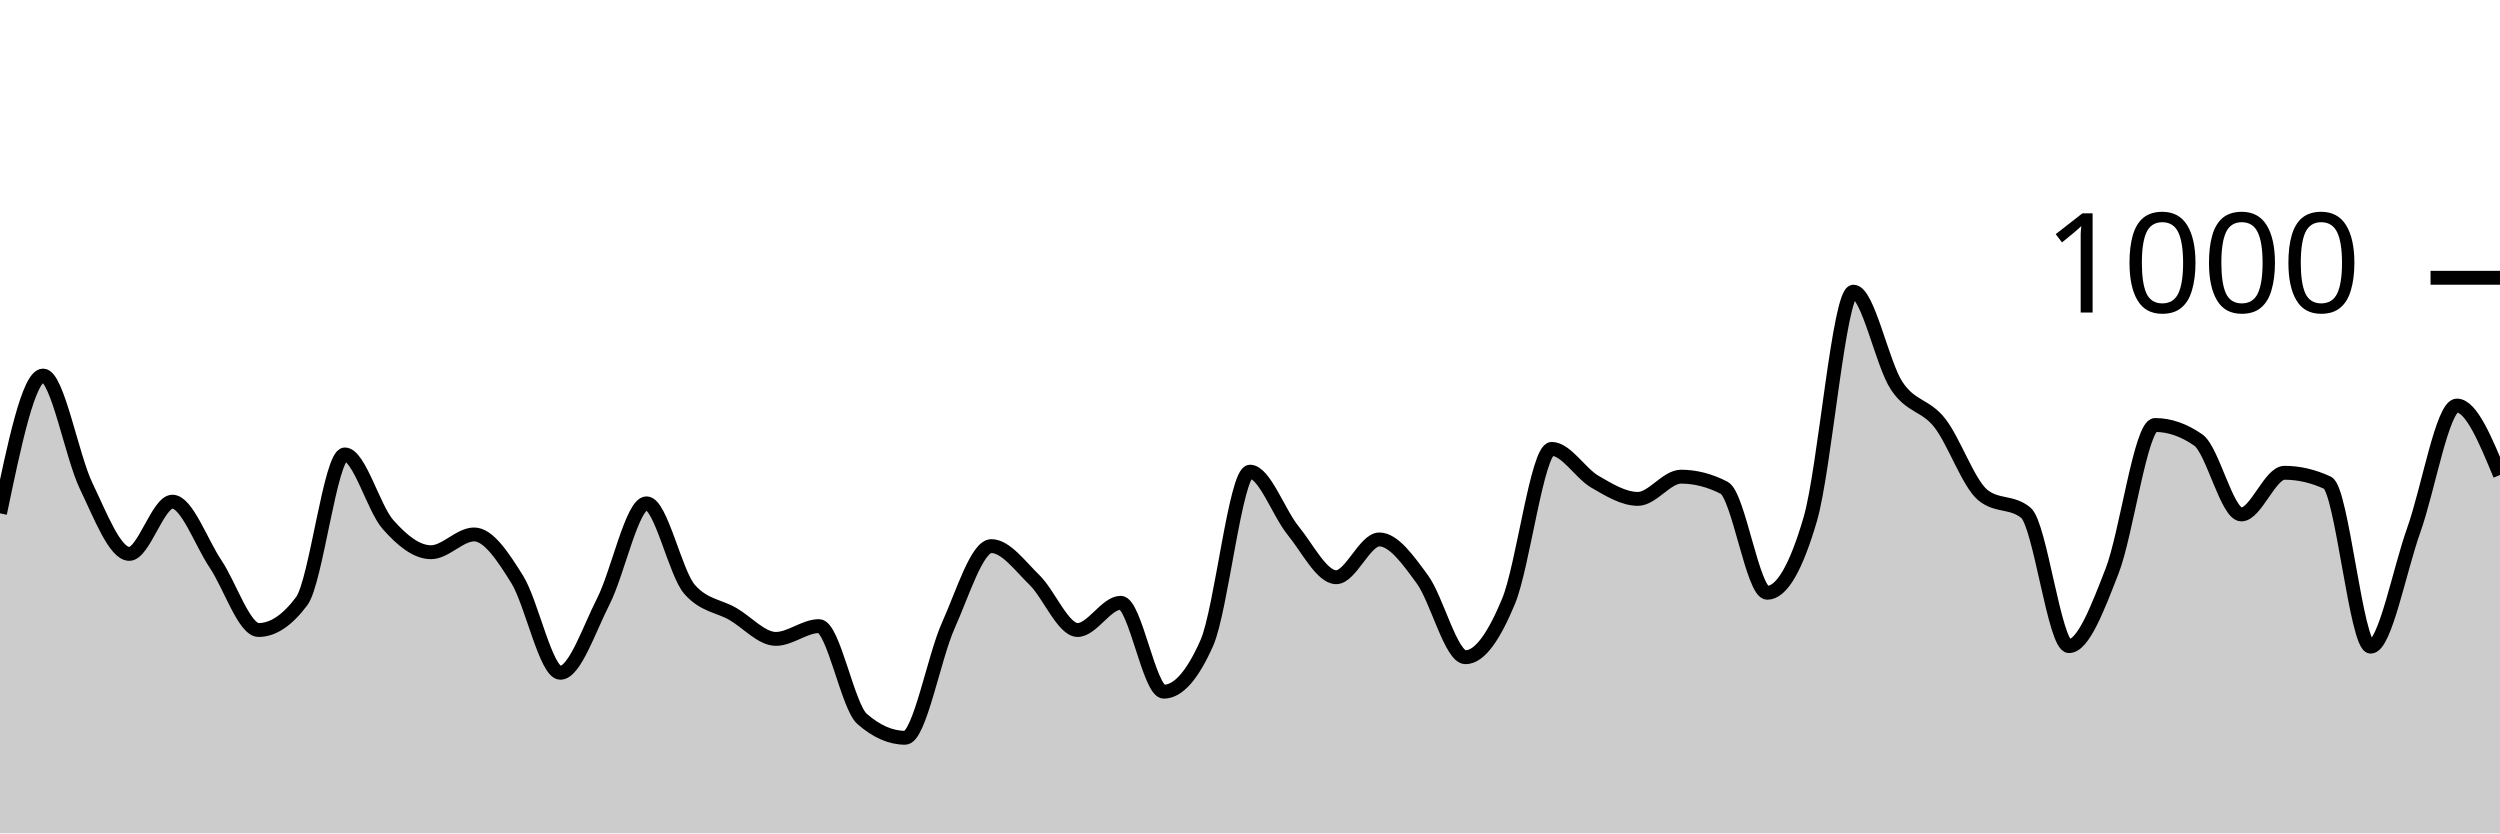
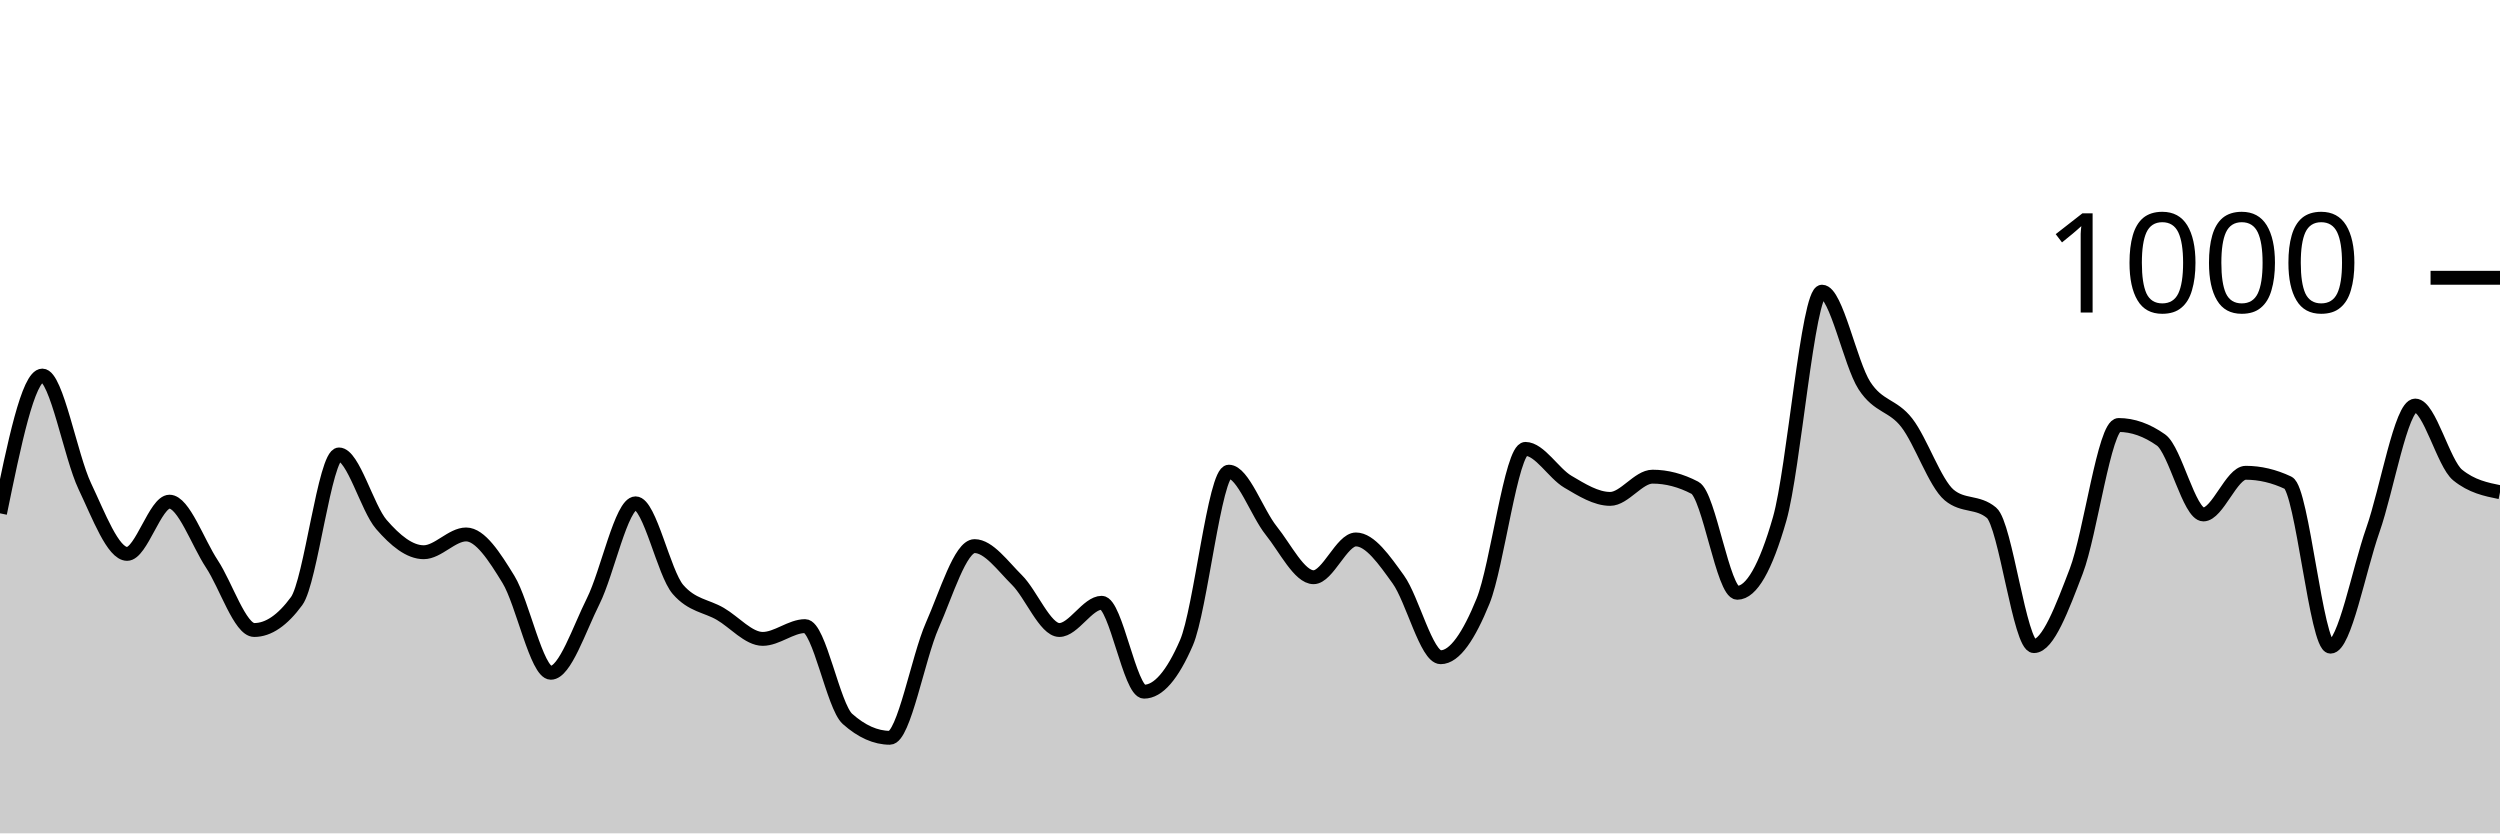
<svg xmlns="http://www.w3.org/2000/svg" viewBox="0 0 180 60">
  <g transform="translate(0,20)">
-     <path class="area" fill="rgba(0, 0, 0, 0.2)" d="M0,16.96C1.034,12,2.069,7.04,3.103,7.04C4.138,7.04,5.172,12.86,6.207,15C7.241,17.14,8.276,19.88,9.31,19.88C10.345,19.88,11.379,16.12,12.414,16.12C13.448,16.12,14.483,19.06,15.517,20.6C16.552,22.14,17.586,25.36,18.621,25.36C19.655,25.36,20.69,24.667,21.724,23.28C22.759,21.893,23.793,12.72,24.828,12.72C25.862,12.72,26.897,16.587,27.931,17.76C28.966,18.933,30,19.76,31.034,19.76C32.069,19.76,33.103,18.48,34.138,18.48C35.172,18.48,36.207,20.06,37.241,21.72C38.276,23.38,39.31,28.44,40.345,28.44C41.379,28.44,42.414,25.313,43.448,23.28C44.483,21.247,45.517,16.24,46.552,16.24C47.586,16.24,48.621,21.267,49.655,22.44C50.69,23.613,51.724,23.607,52.759,24.2C53.793,24.793,54.828,26,55.862,26C56.897,26,57.931,25.08,58.966,25.08C60,25.08,61.034,30.853,62.069,31.76C63.103,32.667,64.138,33.12,65.172,33.12C66.207,33.12,67.241,27.34,68.276,25.04C69.31,22.74,70.345,19.32,71.379,19.32C72.414,19.32,73.448,20.753,74.483,21.76C75.517,22.767,76.552,25.36,77.586,25.36C78.621,25.36,79.655,23.4,80.69,23.4C81.724,23.4,82.759,29.8,83.793,29.8C84.828,29.8,85.862,28.627,86.897,26.28C87.931,23.933,88.966,13.96,90,13.96C91.034,13.96,92.069,16.933,93.103,18.2C94.138,19.467,95.172,21.56,96.207,21.56C97.241,21.56,98.276,18.84,99.31,18.84C100.345,18.84,101.379,20.307,102.414,21.72C103.448,23.133,104.483,27.32,105.517,27.32C106.552,27.32,107.586,25.78,108.621,23.28C109.655,20.78,110.69,12.32,111.724,12.32C112.759,12.32,113.793,14.08,114.828,14.68C115.862,15.28,116.897,15.92,117.931,15.92C118.966,15.92,120,14.32,121.034,14.32C122.069,14.32,123.103,14.587,124.138,15.12C125.172,15.653,126.207,22.68,127.241,22.68C128.276,22.68,129.31,20.907,130.345,17.36C131.379,13.813,132.414,1,133.448,1C134.483,1,135.517,6.187,136.552,7.76C137.586,9.333,138.621,9.127,139.655,10.44C140.69,11.753,141.724,14.787,142.759,15.64C143.793,16.493,144.828,16.067,145.862,16.92C146.897,17.773,147.931,26.52,148.966,26.52C150,26.52,151.034,23.773,152.069,21.12C153.103,18.467,154.138,10.6,155.172,10.6C156.207,10.6,157.241,10.96,158.276,11.68C159.31,12.4,160.345,17.04,161.379,17.04C162.414,17.04,163.448,14.04,164.483,14.04C165.517,14.04,166.552,14.28,167.586,14.76C168.621,15.24,169.655,26.56,170.69,26.56C171.724,26.56,172.759,21.053,173.793,18.16C174.828,15.267,175.862,9.2,176.897,9.2C177.931,9.2,178.966,11.7,180,14.2L180,40C178.966,40,177.931,40,176.897,40C175.862,40,174.828,40,173.793,40C172.759,40,171.724,40,170.69,40C169.655,40,168.621,40,167.586,40C166.552,40,165.517,40,164.483,40C163.448,40,162.414,40,161.379,40C160.345,40,159.31,40,158.276,40C157.241,40,156.207,40,155.172,40C154.138,40,153.103,40,152.069,40C151.034,40,150,40,148.966,40C147.931,40,146.897,40,145.862,40C144.828,40,143.793,40,142.759,40C141.724,40,140.69,40,139.655,40C138.621,40,137.586,40,136.552,40C135.517,40,134.483,40,133.448,40C132.414,40,131.379,40,130.345,40C129.31,40,128.276,40,127.241,40C126.207,40,125.172,40,124.138,40C123.103,40,122.069,40,121.034,40C120,40,118.966,40,117.931,40C116.897,40,115.862,40,114.828,40C113.793,40,112.759,40,111.724,40C110.69,40,109.655,40,108.621,40C107.586,40,106.552,40,105.517,40C104.483,40,103.448,40,102.414,40C101.379,40,100.345,40,99.31,40C98.276,40,97.241,40,96.207,40C95.172,40,94.138,40,93.103,40C92.069,40,91.034,40,90,40C88.966,40,87.931,40,86.897,40C85.862,40,84.828,40,83.793,40C82.759,40,81.724,40,80.69,40C79.655,40,78.621,40,77.586,40C76.552,40,75.517,40,74.483,40C73.448,40,72.414,40,71.379,40C70.345,40,69.31,40,68.276,40C67.241,40,66.207,40,65.172,40C64.138,40,63.103,40,62.069,40C61.034,40,60,40,58.966,40C57.931,40,56.897,40,55.862,40C54.828,40,53.793,40,52.759,40C51.724,40,50.69,40,49.655,40C48.621,40,47.586,40,46.552,40C45.517,40,44.483,40,43.448,40C42.414,40,41.379,40,40.345,40C39.31,40,38.276,40,37.241,40C36.207,40,35.172,40,34.138,40C33.103,40,32.069,40,31.034,40C30,40,28.966,40,27.931,40C26.897,40,25.862,40,24.828,40C23.793,40,22.759,40,21.724,40C20.69,40,19.655,40,18.621,40C17.586,40,16.552,40,15.517,40C14.483,40,13.448,40,12.414,40C11.379,40,10.345,40,9.31,40C8.276,40,7.241,40,6.207,40C5.172,40,4.138,40,3.103,40C2.069,40,1.034,40,0,40Z" />
-     <path class="line" stroke="black" fill="none" d="M0,16.96C1.034,12,2.069,7.04,3.103,7.04C4.138,7.04,5.172,12.86,6.207,15C7.241,17.14,8.276,19.88,9.31,19.88C10.345,19.88,11.379,16.12,12.414,16.12C13.448,16.12,14.483,19.06,15.517,20.6C16.552,22.14,17.586,25.36,18.621,25.36C19.655,25.36,20.69,24.667,21.724,23.28C22.759,21.893,23.793,12.72,24.828,12.72C25.862,12.72,26.897,16.587,27.931,17.76C28.966,18.933,30,19.76,31.034,19.76C32.069,19.76,33.103,18.48,34.138,18.48C35.172,18.48,36.207,20.06,37.241,21.72C38.276,23.38,39.31,28.44,40.345,28.44C41.379,28.44,42.414,25.313,43.448,23.28C44.483,21.247,45.517,16.24,46.552,16.24C47.586,16.24,48.621,21.267,49.655,22.44C50.69,23.613,51.724,23.607,52.759,24.2C53.793,24.793,54.828,26,55.862,26C56.897,26,57.931,25.08,58.966,25.08C60,25.08,61.034,30.853,62.069,31.76C63.103,32.667,64.138,33.12,65.172,33.12C66.207,33.12,67.241,27.34,68.276,25.04C69.31,22.74,70.345,19.32,71.379,19.32C72.414,19.32,73.448,20.753,74.483,21.76C75.517,22.767,76.552,25.36,77.586,25.36C78.621,25.36,79.655,23.4,80.69,23.4C81.724,23.4,82.759,29.8,83.793,29.8C84.828,29.8,85.862,28.627,86.897,26.28C87.931,23.933,88.966,13.96,90,13.96C91.034,13.96,92.069,16.933,93.103,18.2C94.138,19.467,95.172,21.56,96.207,21.56C97.241,21.56,98.276,18.84,99.31,18.84C100.345,18.84,101.379,20.307,102.414,21.72C103.448,23.133,104.483,27.32,105.517,27.32C106.552,27.32,107.586,25.78,108.621,23.28C109.655,20.78,110.69,12.32,111.724,12.32C112.759,12.32,113.793,14.08,114.828,14.68C115.862,15.28,116.897,15.92,117.931,15.92C118.966,15.92,120,14.32,121.034,14.32C122.069,14.32,123.103,14.587,124.138,15.12C125.172,15.653,126.207,22.68,127.241,22.68C128.276,22.68,129.31,20.907,130.345,17.36C131.379,13.813,132.414,1,133.448,1C134.483,1,135.517,6.187,136.552,7.76C137.586,9.333,138.621,9.127,139.655,10.44C140.69,11.753,141.724,14.787,142.759,15.64C143.793,16.493,144.828,16.067,145.862,16.92C146.897,17.773,147.931,26.52,148.966,26.52C150,26.52,151.034,23.773,152.069,21.12C153.103,18.467,154.138,10.6,155.172,10.6C156.207,10.6,157.241,10.96,158.276,11.68C159.31,12.4,160.345,17.04,161.379,17.04C162.414,17.04,163.448,14.04,164.483,14.04C165.517,14.04,166.552,14.28,167.586,14.76C168.621,15.24,169.655,26.56,170.69,26.56C171.724,26.56,172.759,21.053,173.793,18.16C174.828,15.267,175.862,9.2,176.897,9.2C177.931,9.2,178.966,11.7,180,14.2" />
+     <path class="area" fill="rgba(0, 0, 0, 0.2)" d="M0,16.96C1.017,12,2.034,7.04,3.051,7.04C4.068,7.04,5.085,12.86,6.102,15C7.119,17.14,8.136,19.88,9.153,19.88C10.169,19.88,11.186,16.12,12.203,16.12C13.22,16.12,14.237,19.06,15.254,20.6C16.271,22.14,17.288,25.36,18.305,25.36C19.322,25.36,20.339,24.667,21.356,23.28C22.373,21.893,23.39,12.72,24.407,12.72C25.424,12.72,26.441,16.587,27.458,17.76C28.475,18.933,29.492,19.76,30.508,19.76C31.525,19.76,32.542,18.48,33.559,18.48C34.576,18.48,35.593,20.06,36.61,21.72C37.627,23.38,38.644,28.44,39.661,28.44C40.678,28.44,41.695,25.313,42.712,23.28C43.729,21.247,44.746,16.24,45.763,16.24C46.78,16.24,47.797,21.267,48.814,22.44C49.831,23.613,50.847,23.607,51.864,24.2C52.881,24.793,53.898,26,54.915,26C55.932,26,56.949,25.08,57.966,25.08C58.983,25.08,60,30.853,61.017,31.76C62.034,32.667,63.051,33.12,64.068,33.12C65.085,33.12,66.102,27.34,67.119,25.04C68.136,22.74,69.153,19.32,70.169,19.32C71.186,19.32,72.203,20.753,73.22,21.76C74.237,22.767,75.254,25.36,76.271,25.36C77.288,25.36,78.305,23.4,79.322,23.4C80.339,23.4,81.356,29.8,82.373,29.8C83.39,29.8,84.407,28.627,85.424,26.28C86.441,23.933,87.458,13.96,88.475,13.96C89.492,13.96,90.508,16.933,91.525,18.2C92.542,19.467,93.559,21.56,94.576,21.56C95.593,21.56,96.61,18.84,97.627,18.84C98.644,18.84,99.661,20.307,100.678,21.72C101.695,23.133,102.712,27.32,103.729,27.32C104.746,27.32,105.763,25.78,106.78,23.28C107.797,20.78,108.814,12.32,109.831,12.32C110.847,12.32,111.864,14.08,112.881,14.68C113.898,15.28,114.915,15.92,115.932,15.92C116.949,15.92,117.966,14.32,118.983,14.32C120,14.32,121.017,14.587,122.034,15.12C123.051,15.653,124.068,22.68,125.085,22.68C126.102,22.68,127.119,20.907,128.136,17.36C129.153,13.813,130.169,1,131.186,1C132.203,1,133.22,6.187,134.237,7.76C135.254,9.333,136.271,9.127,137.288,10.44C138.305,11.753,139.322,14.787,140.339,15.64C141.356,16.493,142.373,16.067,143.39,16.92C144.407,17.773,145.424,26.52,146.441,26.52C147.458,26.52,148.475,23.773,149.492,21.12C150.508,18.467,151.525,10.6,152.542,10.6C153.559,10.6,154.576,10.96,155.593,11.68C156.61,12.4,157.627,17.04,158.644,17.04C159.661,17.04,160.678,14.04,161.695,14.04C162.712,14.04,163.729,14.28,164.746,14.76C165.763,15.24,166.78,26.56,167.797,26.56C168.814,26.56,169.831,21.053,170.847,18.16C171.864,15.267,172.881,9.2,173.898,9.2C174.915,9.2,175.932,13.373,176.949,14.2C177.966,15.027,178.983,15.233,180,15.44L180,40C178.983,40,177.966,40,176.949,40C175.932,40,174.915,40,173.898,40C172.881,40,171.864,40,170.847,40C169.831,40,168.814,40,167.797,40C166.78,40,165.763,40,164.746,40C163.729,40,162.712,40,161.695,40C160.678,40,159.661,40,158.644,40C157.627,40,156.61,40,155.593,40C154.576,40,153.559,40,152.542,40C151.525,40,150.508,40,149.492,40C148.475,40,147.458,40,146.441,40C145.424,40,144.407,40,143.39,40C142.373,40,141.356,40,140.339,40C139.322,40,138.305,40,137.288,40C136.271,40,135.254,40,134.237,40C133.22,40,132.203,40,131.186,40C130.169,40,129.153,40,128.136,40C127.119,40,126.102,40,125.085,40C124.068,40,123.051,40,122.034,40C121.017,40,120,40,118.983,40C117.966,40,116.949,40,115.932,40C114.915,40,113.898,40,112.881,40C111.864,40,110.847,40,109.831,40C108.814,40,107.797,40,106.78,40C105.763,40,104.746,40,103.729,40C102.712,40,101.695,40,100.678,40C99.661,40,98.644,40,97.627,40C96.61,40,95.593,40,94.576,40C93.559,40,92.542,40,91.525,40C90.508,40,89.492,40,88.475,40C87.458,40,86.441,40,85.424,40C84.407,40,83.39,40,82.373,40C81.356,40,80.339,40,79.322,40C78.305,40,77.288,40,76.271,40C75.254,40,74.237,40,73.22,40C72.203,40,71.186,40,70.169,40C69.153,40,68.136,40,67.119,40C66.102,40,65.085,40,64.068,40C63.051,40,62.034,40,61.017,40C60,40,58.983,40,57.966,40C56.949,40,55.932,40,54.915,40C53.898,40,52.881,40,51.864,40C50.847,40,49.831,40,48.814,40C47.797,40,46.78,40,45.763,40C44.746,40,43.729,40,42.712,40C41.695,40,40.678,40,39.661,40C38.644,40,37.627,40,36.61,40C35.593,40,34.576,40,33.559,40C32.542,40,31.525,40,30.508,40C29.492,40,28.475,40,27.458,40C26.441,40,25.424,40,24.407,40C23.39,40,22.373,40,21.356,40C20.339,40,19.322,40,18.305,40C17.288,40,16.271,40,15.254,40C14.237,40,13.22,40,12.203,40C11.186,40,10.169,40,9.153,40C8.136,40,7.119,40,6.102,40C5.085,40,4.068,40,3.051,40C2.034,40,1.017,40,0,40Z" />
+     <path class="line" stroke="black" fill="none" d="M0,16.96C1.017,12,2.034,7.04,3.051,7.04C4.068,7.04,5.085,12.86,6.102,15C7.119,17.14,8.136,19.88,9.153,19.88C10.169,19.88,11.186,16.12,12.203,16.12C13.22,16.12,14.237,19.06,15.254,20.6C16.271,22.14,17.288,25.36,18.305,25.36C19.322,25.36,20.339,24.667,21.356,23.28C22.373,21.893,23.39,12.72,24.407,12.72C25.424,12.72,26.441,16.587,27.458,17.76C28.475,18.933,29.492,19.76,30.508,19.76C31.525,19.76,32.542,18.48,33.559,18.48C34.576,18.48,35.593,20.06,36.61,21.72C37.627,23.38,38.644,28.44,39.661,28.44C40.678,28.44,41.695,25.313,42.712,23.28C43.729,21.247,44.746,16.24,45.763,16.24C46.78,16.24,47.797,21.267,48.814,22.44C49.831,23.613,50.847,23.607,51.864,24.2C52.881,24.793,53.898,26,54.915,26C55.932,26,56.949,25.08,57.966,25.08C58.983,25.08,60,30.853,61.017,31.76C62.034,32.667,63.051,33.12,64.068,33.12C65.085,33.12,66.102,27.34,67.119,25.04C68.136,22.74,69.153,19.32,70.169,19.32C71.186,19.32,72.203,20.753,73.22,21.76C74.237,22.767,75.254,25.36,76.271,25.36C77.288,25.36,78.305,23.4,79.322,23.4C80.339,23.4,81.356,29.8,82.373,29.8C83.39,29.8,84.407,28.627,85.424,26.28C86.441,23.933,87.458,13.96,88.475,13.96C89.492,13.96,90.508,16.933,91.525,18.2C92.542,19.467,93.559,21.56,94.576,21.56C95.593,21.56,96.61,18.84,97.627,18.84C98.644,18.84,99.661,20.307,100.678,21.72C101.695,23.133,102.712,27.32,103.729,27.32C104.746,27.32,105.763,25.78,106.78,23.28C107.797,20.78,108.814,12.32,109.831,12.32C110.847,12.32,111.864,14.08,112.881,14.68C113.898,15.28,114.915,15.92,115.932,15.92C116.949,15.92,117.966,14.32,118.983,14.32C120,14.32,121.017,14.587,122.034,15.12C123.051,15.653,124.068,22.68,125.085,22.68C126.102,22.68,127.119,20.907,128.136,17.36C129.153,13.813,130.169,1,131.186,1C132.203,1,133.22,6.187,134.237,7.76C135.254,9.333,136.271,9.127,137.288,10.44C138.305,11.753,139.322,14.787,140.339,15.64C141.356,16.493,142.373,16.067,143.39,16.92C144.407,17.773,145.424,26.52,146.441,26.52C147.458,26.52,148.475,23.773,149.492,21.12C150.508,18.467,151.525,10.6,152.542,10.6C153.559,10.6,154.576,10.96,155.593,11.68C156.61,12.4,157.627,17.04,158.644,17.04C159.661,17.04,160.678,14.04,161.695,14.04C162.712,14.04,163.729,14.28,164.746,14.76C165.763,15.24,166.78,26.56,167.797,26.56C168.814,26.56,169.831,21.053,170.847,18.16C171.864,15.267,172.881,9.2,173.898,9.2C174.915,9.2,175.932,13.373,176.949,14.2C177.966,15.027,178.983,15.233,180,15.44" />
    <path class="axis-ceiling" stroke-width="1" stroke="black" fill="none" d="M175,0L180,0" />
    <text class="axis-ceiling-label" font-family="sans-serif" text-anchor="end" font-size="10px" x="170" y="2.5">1000</text>
  </g>
</svg>
